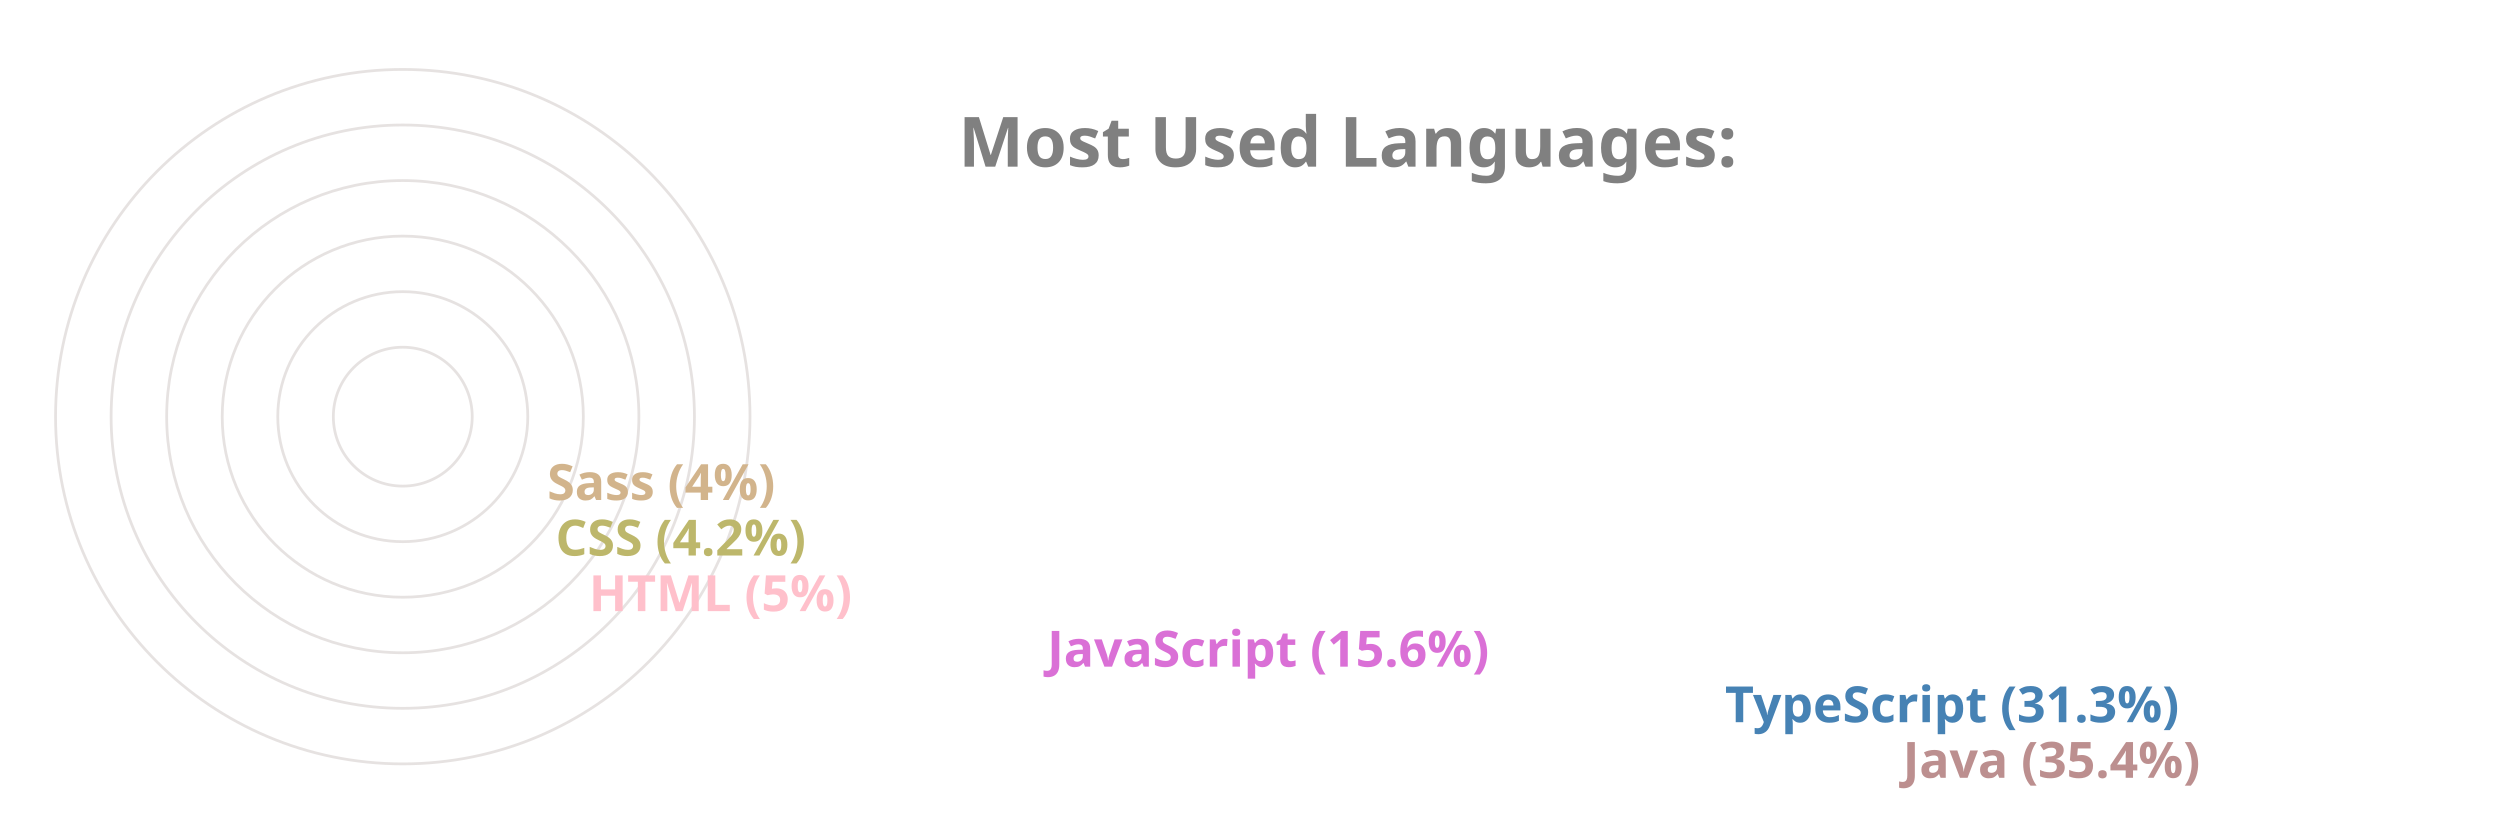
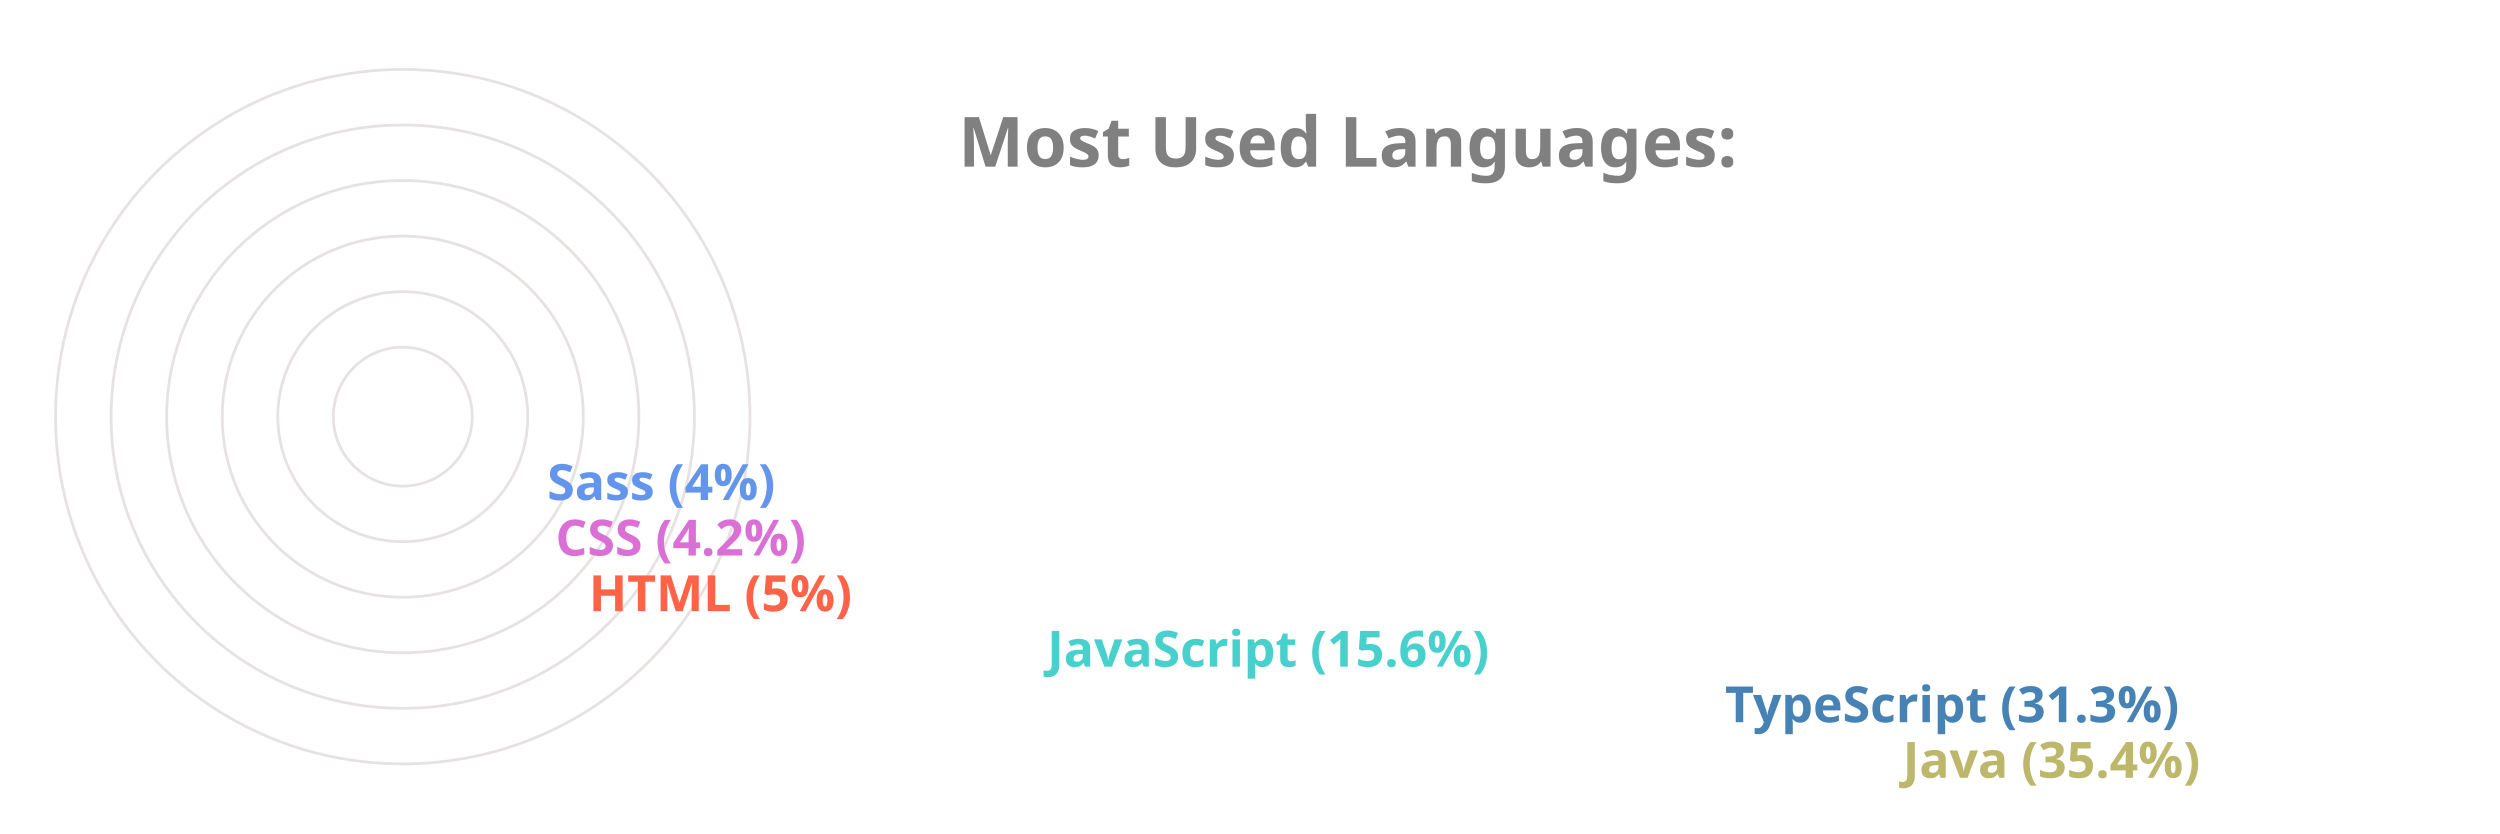
<svg xmlns="http://www.w3.org/2000/svg" viewBox="0 0 650 300" height="200px" width="600px">
  <style>
		.label {
			font: bold 25px sans-serif;
			color: #404040;
			-webkit-text-stroke: 1px white;
	  	}
		.name {
			font: bold 18px sans-serif;
			color: #404040;
	  	}

		.line {
			stroke-dasharray: 1000;
			stroke-dashoffset: 1000;
			animation: dash 3.5s ease-in-out forwards;	
			animation-iteration-count: infinite;
			animation-direction: alternate-reverse;
		}

		.path {
			stroke-dasharray: 1000;
			stroke-dashoffset: 1000;
			animation: dash 3.5s ease-in-out forwards;	
			animation-iteration-count: infinite;
			animation-direction: alternate-reverse;
		}
		  
		@keyframes dash {
			to {
				stroke-dashoffset: 0;
			}
		}

	</style>
  <g stroke="#E6E2E1" fill="none" stroke-width="1">
    <circle cx="20" cy="150" r="125" />
    <circle cx="20" cy="150" r="105" />
    <circle cx="20" cy="150" r="85" />
    <circle cx="20" cy="150" r="65" />
    <circle cx="20" cy="150" r="45" />
    <circle cx="20" cy="150" r="25" />
  </g>
  <g fill="none" stroke-width="20" class="line">
-     <line x2="550" y2="275" x1="20" y1="275" stroke="RosyBrown" />
+     <line x2="550" y2="275" x1="20" y1="275" stroke="DarkKhaki" />
    <line x2="486" y2="255" x1="20" y1="255" stroke="SteelBlue" />
-     <line x2="242" y2="235" x1="20" y1="235" stroke="Orchid" />
-     <line x2="77" y2="215" x1="20" y1="215" stroke="Pink" />
-     <line x2="65" y2="195" x1="20" y1="195" stroke="DarkKhaki" />
-     <line x2="62" y2="175" x1="20" y1="175" stroke="Tan" />
+     <line x2="242" y2="235" x1="20" y1="235" stroke="MediumTurquoise" />
+     <line x2="77" y2="215" x1="20" y1="215" stroke="Tomato" />
+     <line x2="65" y2="195" x1="20" y1="195" stroke="Orchid" />
+     <line x2="62" y2="175" x1="20" y1="175" stroke="CornflowerBlue" />
  </g>
  <g fill="none" stroke-width="20" stroke-linecap="round" class="path">
-     <path d="M 20 275 A 125 125 45 0 1 -82 78" stroke="RosyBrown" />
+     <path d="M 20 275 A 125 125 45 0 1 -82 78" stroke="DarkKhaki" />
    <path d="M 20 255 A 105 105 45 0 1 -70 95" stroke="SteelBlue" />
-     <path d="M 20 235 A 85 85 45 0 1 -61 126" stroke="Orchid" />
-     <path d="M 20 215 A 65 65 45 0 1 -44 144" stroke="Pink" />
-     <path d="M 20 195 A 45 45 45 0 1 -24 146" stroke="DarkKhaki" />
-     <path d="M 20 175 A 25 25 45 0 1 -4 148" stroke="Tan" />
+     <path d="M 20 235 A 85 85 45 0 1 -61 126" stroke="MediumTurquoise" />
+     <path d="M 20 215 A 65 65 45 0 1 -44 144" stroke="Tomato" />
+     <path d="M 20 195 A 45 45 45 0 1 -24 146" stroke="Orchid" />
+     <path d="M 20 175 A 25 25 45 0 1 -4 148" stroke="CornflowerBlue" />
  </g>
  <g class="name">
-     <text x="560" y="280" fill="RosyBrown">Java (35.4%)</text>
+     <text x="560" y="280" fill="DarkKhaki">Java (35.4%)</text>
    <text x="496" y="260" fill="SteelBlue">TypeScript (31.3%)</text>
-     <text x="252" y="240" fill="Orchid">JavaScript (15.6%)</text>
-     <text x="87" y="220" fill="Pink">HTML (5%)</text>
-     <text x="75" y="200" fill="DarkKhaki">CSS (4.2%)</text>
-     <text x="72" y="180" fill="Tan">Sass (4%)</text>
+     <text x="252" y="240" fill="MediumTurquoise">JavaScript (15.6%)</text>
+     <text x="87" y="220" fill="Tomato">HTML (5%)</text>
+     <text x="75" y="200" fill="Orchid">CSS (4.2%)</text>
+     <text x="72" y="180" fill="CornflowerBlue">Sass (4%)</text>
  </g>
  <g class="label">
    <text x="220" y="60" fill="grey">Most Used Languages:</text>
  </g>
</svg>
